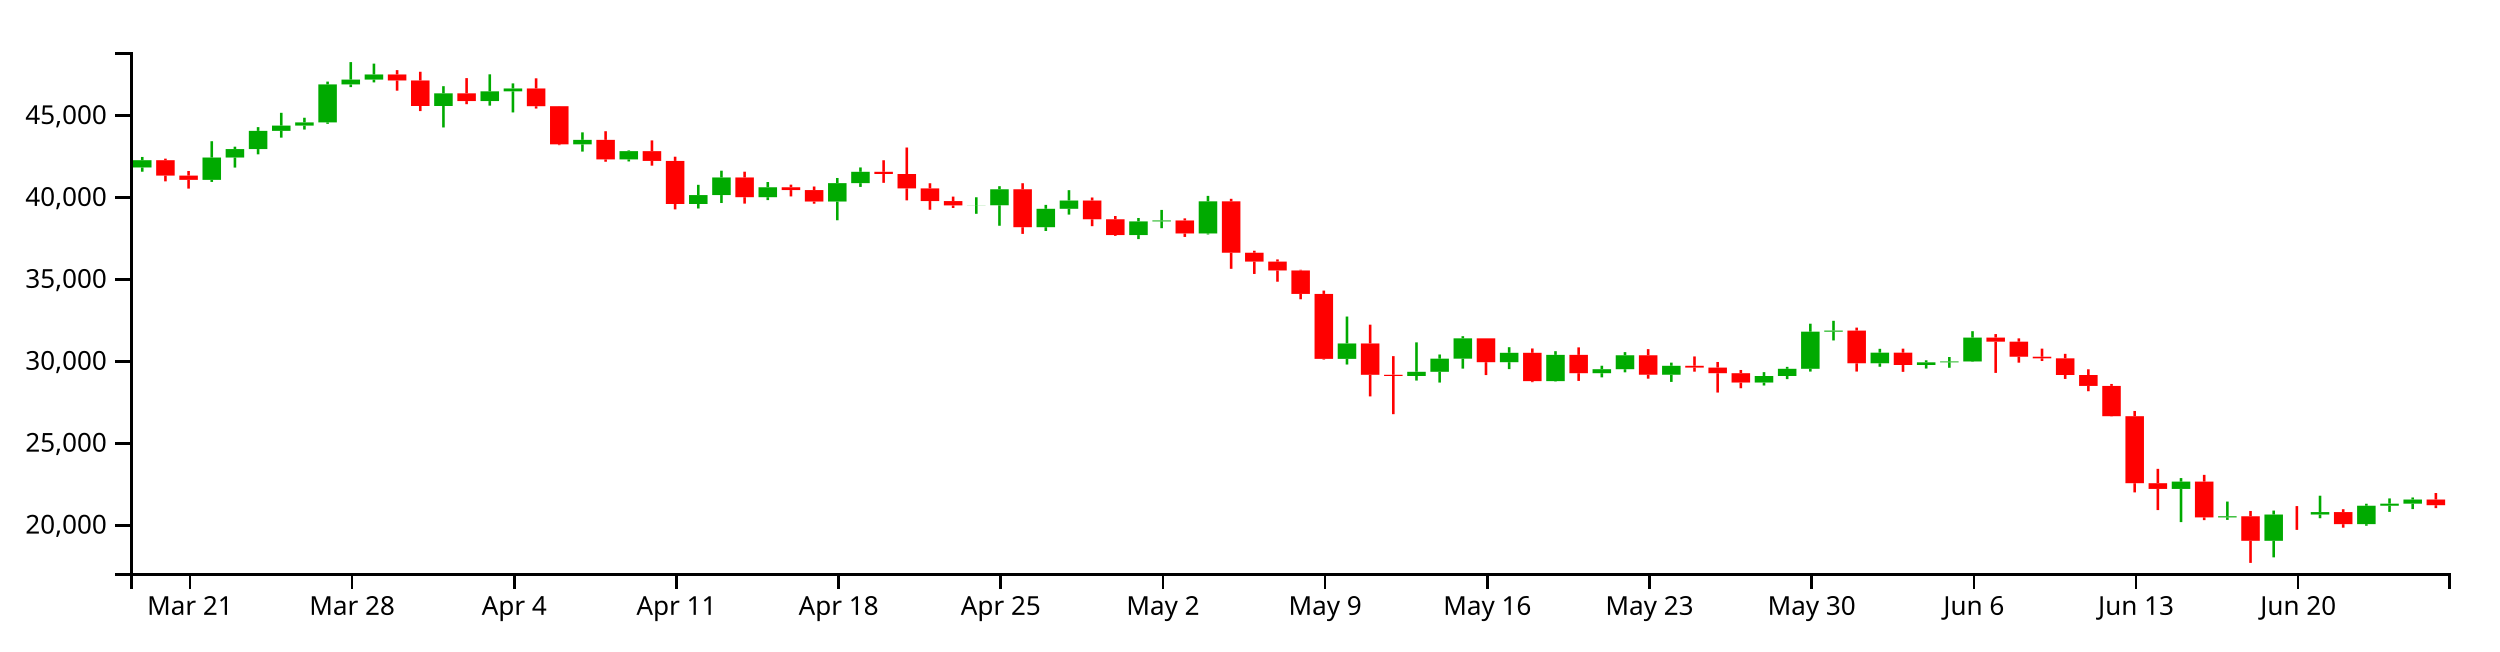
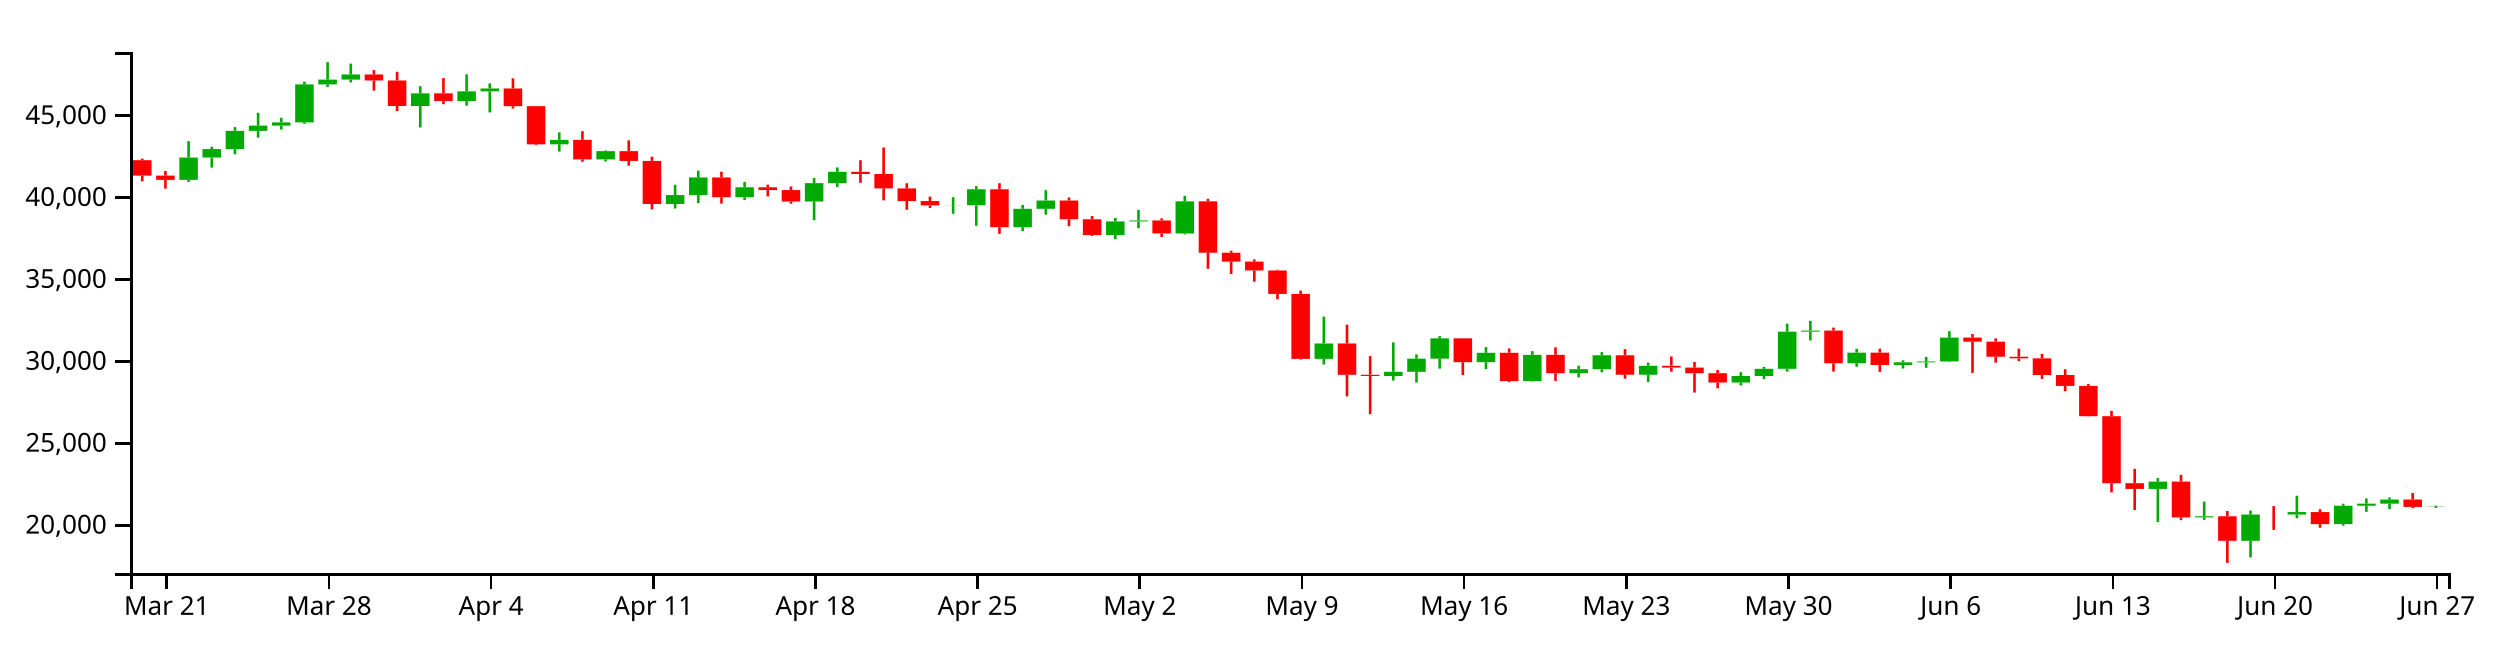
<svg xmlns="http://www.w3.org/2000/svg" version="1.1" width="960" height="250">
  <g transform="translate(50,20)">
    <style>.axis path,.axis line{fill:none;stroke:#000;shape-rendering:crispEdges;}path.candle{stroke:#000000;}path.candle.body{stroke-width:0;}path.candle.up{fill:#00AA00;stroke:#00AA00;}path.candle.down{fill:#FF0000;stroke:#FF0000;}</style>
    <g class="candlestick">
      <g class="data">
-         <path class="candle body up" d="M 1.068 44.313 l 7.117 0 L 8.185 41.522 l -7.117 0 L 1.068 44.313 M 27.757 49.064 l 7.117 0 L 34.874 40.497 l -7.117 0 L 27.757 49.064 M 36.653 40.497 l 7.117 0 L 43.77 37.234 l -7.117 0 L 36.653 40.497 M 45.55 37.234 l 7.117 0 L 52.667 30.259 l -7.117 0 L 45.55 37.234 M 54.446 30.259 l 7.117 0 L 61.563 28.235 l -7.117 0 L 54.446 30.259 M 63.343 28.235 l 7.117 0 L 70.46 26.989 l -7.117 0 L 63.343 28.235 M 72.239 26.989 l 7.117 0 L 79.356 12.415 l -7.117 0 L 72.239 26.989 M 81.136 12.415 l 7.117 0 L 88.253 10.563 l -7.117 0 L 81.136 12.415 M 90.032 10.563 l 7.117 0 L 97.149 8.596 l -7.117 0 L 90.032 10.563 M 116.721 20.703 l 7.117 0 L 123.838 15.839 l -7.117 0 L 116.721 20.703 M 134.514 18.812 l 7.117 0 L 141.631 15.06 l -7.117 0 L 134.514 18.812 M 143.411 15.06 l 7.117 0 L 150.528 13.971 l -7.117 0 L 143.411 15.06 M 170.1 35.424 l 7.117 0 L 177.217 33.702 l -7.117 0 L 170.1 35.424 M 187.893 41.202 l 7.117 0 L 195.01 38.044 l -7.117 0 L 187.893 41.202 M 214.582 58.324 l 7.117 0 L 221.699 54.898 l -7.117 0 L 214.582 58.324 M 223.479 54.898 l 7.117 0 L 230.596 48.149 l -7.117 0 L 223.479 54.898 M 241.271 55.732 l 7.117 0 L 248.389 51.898 l -7.117 0 L 241.271 55.732 M 267.961 57.395 l 7.117 0 L 275.078 50.33 l -7.117 0 L 267.961 57.395 M 276.857 50.33 l 7.117 0 L 283.974 45.976 l -7.117 0 L 276.857 50.33 M 321.339 58.883 l 7.117 0 L 328.457 58.829 l -7.117 0 L 321.339 58.883 M 330.236 58.829 l 7.117 0 L 337.353 52.689 l -7.117 0 L 330.236 58.829 M 348.029 67.244 l 7.117 0 L 355.146 60.178 l -7.117 0 L 348.029 67.244 M 356.925 60.178 l 7.117 0 L 364.042 56.993 l -7.117 0 L 356.925 60.178 M 383.615 70.275 l 7.117 0 L 390.732 65.006 l -7.117 0 L 383.615 70.275 M 392.511 65.006 l 7.117 0 L 399.628 64.648 l -7.117 0 L 392.511 65.006 M 410.304 69.657 l 7.117 0 L 417.421 57.32 l -7.117 0 L 410.304 69.657 M 463.683 117.815 l 7.117 0 L 470.8 111.883 l -7.117 0 L 463.683 117.815 M 490.372 124.386 l 7.117 0 L 497.489 122.767 l -7.117 0 L 490.372 124.386 M 499.268 122.767 l 7.117 0 L 506.385 117.736 l -7.117 0 L 499.268 122.767 M 508.165 117.736 l 7.117 0 L 515.282 109.921 l -7.117 0 L 508.165 117.736 M 525.958 119.074 l 7.117 0 L 533.075 115.483 l -7.117 0 L 525.958 119.074 M 543.75 126.364 l 7.117 0 L 550.868 116.273 l -7.117 0 L 543.75 126.364 M 561.543 123.308 l 7.117 0 L 568.661 121.773 l -7.117 0 L 561.543 123.308 M 570.44 121.773 l 7.117 0 L 577.557 116.432 l -7.117 0 L 570.44 121.773 M 588.233 123.886 l 7.117 0 L 595.35 120.455 l -7.117 0 L 588.233 123.886 M 623.818 126.902 l 7.117 0 L 630.936 124.376 l -7.117 0 L 623.818 126.902 M 632.715 124.376 l 7.117 0 L 639.832 121.628 l -7.117 0 L 632.715 124.376 M 641.611 121.628 l 7.117 0 L 648.729 107.371 l -7.117 0 L 641.611 121.628 M 650.508 107.371 l 7.117 0 L 657.625 106.951 l -7.117 0 L 650.508 107.371 M 668.301 119.503 l 7.117 0 L 675.418 115.434 l -7.117 0 L 668.301 119.503 M 686.094 120.168 l 7.117 0 L 693.211 119.137 l -7.117 0 L 686.094 120.168 M 694.99 119.137 l 7.117 0 L 702.107 118.79 l -7.117 0 L 694.99 119.137 M 703.886 118.79 l 7.117 0 L 711.004 109.643 l -7.117 0 L 703.886 118.79 M 783.954 167.753 l 7.117 0 L 791.072 164.939 l -7.117 0 L 783.954 167.753 M 801.747 178.673 l 7.117 0 L 808.864 178.244 l -7.117 0 L 801.747 178.673 M 819.54 187.668 l 7.117 0 L 826.657 177.582 l -7.117 0 L 819.54 187.668 M 837.333 177.583 l 7.117 0 L 844.45 176.642 l -7.117 0 L 837.333 177.583 M 855.126 181.269 l 7.117 0 L 862.243 174.209 l -7.117 0 L 855.126 181.269 M 864.022 174.209 l 7.117 0 L 871.14 173.407 l -7.117 0 L 864.022 174.209 M 872.919 173.407 l 7.117 0 L 880.036 171.812 l -7.117 0 L 872.919 173.407" />
-         <path class="candle body down" d="M 9.964 41.522 l 7.117 0 L 17.081 47.43 l -7.117 0 L 9.964 41.522 M 18.86 47.43 l 7.117 0 L 25.978 49.065 l -7.117 0 L 18.86 47.43 M 98.928 8.596 l 7.117 0 L 106.046 10.904 l -7.117 0 L 98.928 8.596 M 107.825 10.904 l 7.117 0 L 114.942 20.703 l -7.117 0 L 107.825 10.904 M 125.618 15.839 l 7.117 0 L 132.735 18.812 l -7.117 0 L 125.618 15.839 M 152.307 13.971 l 7.117 0 L 159.424 20.784 l -7.117 0 L 152.307 13.971 M 161.204 20.784 l 7.117 0 L 168.321 35.424 l -7.117 0 L 161.204 20.784 M 178.996 33.702 l 7.117 0 L 186.114 41.202 l -7.117 0 L 178.996 33.702 M 196.789 38.044 l 7.117 0 L 203.906 41.788 l -7.117 0 L 196.789 38.044 M 205.686 41.788 l 7.117 0 L 212.803 58.324 l -7.117 0 L 205.686 41.788 M 232.375 48.149 l 7.117 0 L 239.492 55.732 l -7.117 0 L 232.375 48.149 M 250.168 51.898 l 7.117 0 L 257.285 52.987 l -7.117 0 L 250.168 51.898 M 259.064 52.987 l 7.117 0 L 266.182 57.395 l -7.117 0 L 259.064 52.987 M 285.754 45.976 l 7.117 0 L 292.871 46.825 l -7.117 0 L 285.754 45.976 M 294.65 46.825 l 7.117 0 L 301.767 52.35 l -7.117 0 L 294.65 46.825 M 303.547 52.35 l 7.117 0 L 310.664 57.199 l -7.117 0 L 303.547 52.35 M 312.443 57.199 l 7.117 0 L 319.56 58.883 l -7.117 0 L 312.443 57.199 M 339.132 52.689 l 7.117 0 L 346.25 67.244 l -7.117 0 L 339.132 52.689 M 365.822 56.993 l 7.117 0 L 372.939 64.202 l -7.117 0 L 365.822 56.993 M 374.718 64.202 l 7.117 0 L 381.835 70.275 l -7.117 0 L 374.718 64.202 M 401.407 64.648 l 7.117 0 L 408.525 69.657 l -7.117 0 L 401.407 64.648 M 419.2 57.32 l 7.117 0 L 426.317 77.056 l -7.117 0 L 419.2 57.32 M 428.097 77.056 l 7.117 0 L 435.214 80.448 l -7.117 0 L 428.097 77.056 M 436.993 80.448 l 7.117 0 L 444.11 83.854 l -7.117 0 L 436.993 80.448 M 445.89 83.854 l 7.117 0 L 453.007 92.875 l -7.117 0 L 445.89 83.854 M 454.786 92.875 l 7.117 0 L 461.903 117.802 l -7.117 0 L 454.786 92.875 M 472.579 111.883 l 7.117 0 L 479.696 123.919 l -7.117 0 L 472.579 111.883 M 481.475 123.919 l 7.117 0 L 488.593 124.386 l -7.117 0 L 481.475 123.919 M 517.061 109.921 l 7.117 0 L 524.178 119.074 l -7.117 0 L 517.061 109.921 M 534.854 115.483 l 7.117 0 L 541.971 126.364 l -7.117 0 L 534.854 115.483 M 552.647 116.273 l 7.117 0 L 559.764 123.308 l -7.117 0 L 552.647 116.273 M 579.336 116.432 l 7.117 0 L 586.453 123.886 l -7.117 0 L 579.336 116.432 M 597.129 120.455 l 7.117 0 L 604.246 121.162 l -7.117 0 L 597.129 120.455 M 606.026 121.162 l 7.117 0 L 613.143 123.306 l -7.117 0 L 606.026 121.162 M 614.922 123.306 l 7.117 0 L 622.039 126.902 l -7.117 0 L 614.922 123.306 M 659.404 106.951 l 7.117 0 L 666.521 119.503 l -7.117 0 L 659.404 106.951 M 677.197 115.434 l 7.117 0 L 684.314 120.168 l -7.117 0 L 677.197 115.434 M 712.783 109.643 l 7.117 0 L 719.9 111.202 l -7.117 0 L 712.783 109.643 M 721.679 111.202 l 7.117 0 L 728.796 116.993 l -7.117 0 L 721.679 111.202 M 730.576 116.993 l 7.117 0 L 737.693 117.59 l -7.117 0 L 730.576 116.993 M 739.472 117.59 l 7.117 0 L 746.589 123.995 l -7.117 0 L 739.472 117.59 M 748.369 123.995 l 7.117 0 L 755.486 128.192 l -7.117 0 L 748.369 123.995 M 757.265 128.192 l 7.117 0 L 764.382 139.832 l -7.117 0 L 757.265 128.192 M 766.162 139.832 l 7.117 0 L 773.279 165.545 l -7.117 0 L 766.162 139.832 M 775.058 165.558 l 7.117 0 L 782.175 167.753 l -7.117 0 L 775.058 165.558 M 792.851 164.939 l 7.117 0 L 799.968 178.669 l -7.117 0 L 792.851 164.939 M 810.644 178.244 l 7.117 0 L 817.761 187.668 l -7.117 0 L 810.644 178.244 M 828.437 177.582 l 7.117 0 L 835.554 177.583 l -7.117 0 L 828.437 177.582 M 846.23 176.642 l 7.117 0 L 853.347 181.269 l -7.117 0 L 846.23 176.642 M 881.815 171.812 l 7.117 0 L 888.932 173.994 l -7.117 0 L 881.815 171.812" />
+         <path class="candle body up" d="M 18.86 49.064 l 7.117 0 L 25.978 40.497 l -7.117 0 L 18.86 49.064 M 27.757 40.497 l 7.117 0 L 34.874 37.234 l -7.117 0 L 27.757 40.497 M 36.653 37.234 l 7.117 0 L 43.77 30.259 l -7.117 0 L 36.653 37.234 M 45.55 30.259 l 7.117 0 L 52.667 28.235 l -7.117 0 L 45.55 30.259 M 54.446 28.235 l 7.117 0 L 61.563 26.989 l -7.117 0 L 54.446 28.235 M 63.343 26.989 l 7.117 0 L 70.46 12.415 l -7.117 0 L 63.343 26.989 M 72.239 12.415 l 7.117 0 L 79.356 10.563 l -7.117 0 L 72.239 12.415 M 81.136 10.563 l 7.117 0 L 88.253 8.596 l -7.117 0 L 81.136 10.563 M 107.825 20.703 l 7.117 0 L 114.942 15.839 l -7.117 0 L 107.825 20.703 M 125.618 18.812 l 7.117 0 L 132.735 15.06 l -7.117 0 L 125.618 18.812 M 134.514 15.06 l 7.117 0 L 141.631 13.971 l -7.117 0 L 134.514 15.06 M 161.204 35.424 l 7.117 0 L 168.321 33.702 l -7.117 0 L 161.204 35.424 M 178.996 41.202 l 7.117 0 L 186.114 38.044 l -7.117 0 L 178.996 41.202 M 205.686 58.324 l 7.117 0 L 212.803 54.898 l -7.117 0 L 205.686 58.324 M 214.582 54.898 l 7.117 0 L 221.699 48.149 l -7.117 0 L 214.582 54.898 M 232.375 55.732 l 7.117 0 L 239.492 51.898 l -7.117 0 L 232.375 55.732 M 259.064 57.395 l 7.117 0 L 266.182 50.33 l -7.117 0 L 259.064 57.395 M 267.961 50.33 l 7.117 0 L 275.078 45.976 l -7.117 0 L 267.961 50.33 M 312.443 58.883 l 7.117 0 L 319.56 58.829 l -7.117 0 L 312.443 58.883 M 321.339 58.829 l 7.117 0 L 328.457 52.689 l -7.117 0 L 321.339 58.829 M 339.132 67.244 l 7.117 0 L 346.25 60.178 l -7.117 0 L 339.132 67.244 M 348.029 60.178 l 7.117 0 L 355.146 56.993 l -7.117 0 L 348.029 60.178 M 374.718 70.275 l 7.117 0 L 381.835 65.006 l -7.117 0 L 374.718 70.275 M 383.615 65.006 l 7.117 0 L 390.732 64.648 l -7.117 0 L 383.615 65.006 M 401.407 69.657 l 7.117 0 L 408.525 57.32 l -7.117 0 L 401.407 69.657 M 454.786 117.815 l 7.117 0 L 461.903 111.883 l -7.117 0 L 454.786 117.815 M 481.475 124.386 l 7.117 0 L 488.593 122.767 l -7.117 0 L 481.475 124.386 M 490.372 122.767 l 7.117 0 L 497.489 117.736 l -7.117 0 L 490.372 122.767 M 499.268 117.736 l 7.117 0 L 506.385 109.921 l -7.117 0 L 499.268 117.736 M 517.061 119.074 l 7.117 0 L 524.178 115.483 l -7.117 0 L 517.061 119.074 M 534.854 126.364 l 7.117 0 L 541.971 116.273 l -7.117 0 L 534.854 126.364 M 552.647 123.308 l 7.117 0 L 559.764 121.773 l -7.117 0 L 552.647 123.308 M 561.543 121.773 l 7.117 0 L 568.661 116.432 l -7.117 0 L 561.543 121.773 M 579.336 123.886 l 7.117 0 L 586.453 120.455 l -7.117 0 L 579.336 123.886 M 614.922 126.902 l 7.117 0 L 622.039 124.376 l -7.117 0 L 614.922 126.902 M 623.818 124.376 l 7.117 0 L 630.936 121.628 l -7.117 0 L 623.818 124.376 M 632.715 121.628 l 7.117 0 L 639.832 107.371 l -7.117 0 L 632.715 121.628 M 641.611 107.371 l 7.117 0 L 648.729 106.951 l -7.117 0 L 641.611 107.371 M 659.404 119.503 l 7.117 0 L 666.521 115.434 l -7.117 0 L 659.404 119.503 M 677.197 120.168 l 7.117 0 L 684.314 119.137 l -7.117 0 L 677.197 120.168 M 686.094 119.137 l 7.117 0 L 693.211 118.79 l -7.117 0 L 686.094 119.137 M 694.99 118.79 l 7.117 0 L 702.107 109.643 l -7.117 0 L 694.99 118.79 M 775.058 167.753 l 7.117 0 L 782.175 164.939 l -7.117 0 L 775.058 167.753 M 792.851 178.673 l 7.117 0 L 799.968 178.244 l -7.117 0 L 792.851 178.673 M 810.644 187.668 l 7.117 0 L 817.761 177.582 l -7.117 0 L 810.644 187.668 M 828.437 177.583 l 7.117 0 L 835.554 176.642 l -7.117 0 L 828.437 177.583 M 846.23 181.269 l 7.117 0 L 853.347 174.209 l -7.117 0 L 846.23 181.269 M 855.126 174.209 l 7.117 0 L 862.243 173.407 l -7.117 0 L 855.126 174.209 M 864.022 173.407 l 7.117 0 L 871.14 171.812 l -7.117 0 L 864.022 173.407 M 881.815 174.663 l 7.117 0 L 888.932 174.563 l -7.117 0 L 881.815 174.663" />
+         <path class="candle body down" d="M 1.068 41.522 l 7.117 0 L 8.185 47.43 l -7.117 0 L 1.068 41.522 M 9.964 47.43 l 7.117 0 L 17.081 49.065 l -7.117 0 L 9.964 47.43 M 90.032 8.596 l 7.117 0 L 97.149 10.904 l -7.117 0 L 90.032 8.596 M 98.928 10.904 l 7.117 0 L 106.046 20.703 l -7.117 0 L 98.928 10.904 M 116.721 15.839 l 7.117 0 L 123.838 18.812 l -7.117 0 L 116.721 15.839 M 143.411 13.971 l 7.117 0 L 150.528 20.784 l -7.117 0 L 143.411 13.971 M 152.307 20.784 l 7.117 0 L 159.424 35.424 l -7.117 0 L 152.307 20.784 M 170.1 33.702 l 7.117 0 L 177.217 41.202 l -7.117 0 L 170.1 33.702 M 187.893 38.044 l 7.117 0 L 195.01 41.788 l -7.117 0 L 187.893 38.044 M 196.789 41.788 l 7.117 0 L 203.906 58.324 l -7.117 0 L 196.789 41.788 M 223.479 48.149 l 7.117 0 L 230.596 55.732 l -7.117 0 L 223.479 48.149 M 241.271 51.898 l 7.117 0 L 248.389 52.987 l -7.117 0 L 241.271 51.898 M 250.168 52.987 l 7.117 0 L 257.285 57.395 l -7.117 0 L 250.168 52.987 M 276.857 45.976 l 7.117 0 L 283.974 46.825 l -7.117 0 L 276.857 45.976 M 285.754 46.825 l 7.117 0 L 292.871 52.35 l -7.117 0 L 285.754 46.825 M 294.65 52.35 l 7.117 0 L 301.767 57.199 l -7.117 0 L 294.65 52.35 M 303.547 57.199 l 7.117 0 L 310.664 58.883 l -7.117 0 L 303.547 57.199 M 330.236 52.689 l 7.117 0 L 337.353 67.244 l -7.117 0 L 330.236 52.689 M 356.925 56.993 l 7.117 0 L 364.042 64.202 l -7.117 0 L 356.925 56.993 M 365.822 64.202 l 7.117 0 L 372.939 70.275 l -7.117 0 L 365.822 64.202 M 392.511 64.648 l 7.117 0 L 399.628 69.657 l -7.117 0 L 392.511 64.648 M 410.304 57.32 l 7.117 0 L 417.421 77.056 l -7.117 0 L 410.304 57.32 M 419.2 77.056 l 7.117 0 L 426.317 80.448 l -7.117 0 L 419.2 77.056 M 428.097 80.448 l 7.117 0 L 435.214 83.854 l -7.117 0 L 428.097 80.448 M 436.993 83.854 l 7.117 0 L 444.11 92.875 l -7.117 0 L 436.993 83.854 M 445.89 92.875 l 7.117 0 L 453.007 117.802 l -7.117 0 L 445.89 92.875 M 463.683 111.883 l 7.117 0 L 470.8 123.919 l -7.117 0 L 463.683 111.883 M 472.579 123.919 l 7.117 0 L 479.696 124.386 l -7.117 0 L 472.579 123.919 M 508.165 109.921 l 7.117 0 L 515.282 119.074 l -7.117 0 L 508.165 109.921 M 525.958 115.483 l 7.117 0 L 533.075 126.364 l -7.117 0 L 525.958 115.483 M 543.75 116.273 l 7.117 0 L 550.868 123.308 l -7.117 0 L 543.75 116.273 M 570.44 116.432 l 7.117 0 L 577.557 123.886 l -7.117 0 L 570.44 116.432 M 588.233 120.455 l 7.117 0 L 595.35 121.162 l -7.117 0 L 588.233 120.455 M 597.129 121.162 l 7.117 0 L 604.246 123.306 l -7.117 0 L 597.129 121.162 M 606.026 123.306 l 7.117 0 L 613.143 126.902 l -7.117 0 L 606.026 123.306 M 650.508 106.951 l 7.117 0 L 657.625 119.503 l -7.117 0 L 650.508 106.951 M 668.301 115.434 l 7.117 0 L 675.418 120.168 l -7.117 0 L 668.301 115.434 M 703.886 109.643 l 7.117 0 L 711.004 111.202 l -7.117 0 L 703.886 109.643 M 712.783 111.202 l 7.117 0 L 719.9 116.993 l -7.117 0 L 712.783 111.202 M 721.679 116.993 l 7.117 0 L 728.796 117.59 l -7.117 0 L 721.679 116.993 M 730.576 117.59 l 7.117 0 L 737.693 123.995 l -7.117 0 L 730.576 117.59 M 739.472 123.995 l 7.117 0 L 746.589 128.192 l -7.117 0 L 739.472 123.995 M 748.369 128.192 l 7.117 0 L 755.486 139.832 l -7.117 0 L 748.369 128.192 M 757.265 139.832 l 7.117 0 L 764.382 165.545 l -7.117 0 L 757.265 139.832 M 766.162 165.558 l 7.117 0 L 773.279 167.753 l -7.117 0 L 766.162 165.558 M 783.954 164.939 l 7.117 0 L 791.072 178.669 l -7.117 0 L 783.954 164.939 M 801.747 178.244 l 7.117 0 L 808.864 187.668 l -7.117 0 L 801.747 178.244 M 819.54 177.582 l 7.117 0 L 826.657 177.583 l -7.117 0 L 819.54 177.582 M 837.333 176.642 l 7.117 0 L 844.45 181.269 l -7.117 0 L 837.333 176.642 M 872.919 171.812 l 7.117 0 L 880.036 174.663 l -7.117 0 L 872.919 171.812" />
        <path class="candle body equal" />
-         <path class="candle wick up" d="M 4.626 40.271 L 4.626 41.522 M 4.626 44.313 L 4.626 45.938 M 31.315 34.225 L 31.315 40.497 M 31.315 49.064 L 31.315 49.862 M 40.212 36.333 L 40.212 37.234 M 40.212 40.497 L 40.212 44.351 M 49.108 28.816 L 49.108 30.259 M 49.108 37.234 L 49.108 39.262 M 58.005 23.322 L 58.005 28.235 M 58.005 30.259 L 58.005 32.854 M 66.901 25.216 L 66.901 26.989 M 66.901 28.235 L 66.901 29.752 M 75.798 11.338 L 75.798 12.415 M 75.798 26.989 L 75.798 27.554 M 84.694 3.846 L 84.694 10.563 M 84.694 12.415 L 84.694 13.448 M 93.591 4.434 L 93.591 8.596 M 93.591 10.563 L 93.591 11.641 M 120.28 13.093 L 120.28 15.839 M 120.28 20.703 L 120.28 28.947 M 138.073 8.538 L 138.073 15.06 M 138.073 18.812 L 138.073 20.574 M 146.969 12.019 L 146.969 13.971 M 146.969 15.06 L 146.969 23.172 M 173.659 30.828 L 173.659 33.702 M 173.659 35.424 L 173.659 38.212 M 191.451 37.755 L 191.451 38.044 M 191.451 41.202 L 191.451 41.998 M 218.141 50.972 L 218.141 54.898 M 218.141 58.324 L 218.141 60.059 M 227.037 45.547 L 227.037 48.149 M 227.037 54.898 L 227.037 57.958 M 244.83 49.894 L 244.83 51.898 M 244.83 55.732 L 244.83 56.84 M 271.519 48.344 L 271.519 50.33 M 271.519 57.395 L 271.519 64.577 M 280.416 44.297 L 280.416 45.976 M 280.416 50.33 L 280.416 51.778 M 324.898 55.747 L 324.898 58.829 M 324.898 58.883 L 324.898 62.104 M 333.794 51.495 L 333.794 52.689 M 333.794 58.829 L 333.794 66.694 M 351.587 58.675 L 351.587 60.178 M 351.587 67.244 L 351.587 68.699 M 360.484 53.026 L 360.484 56.993 M 360.484 60.178 L 360.484 62.407 M 387.173 63.706 L 387.173 65.006 M 387.173 70.275 L 387.173 71.813 M 396.07 60.608 L 396.07 64.648 M 396.07 65.006 L 396.07 67.625 M 413.862 55.22 L 413.862 57.32 M 413.862 69.657 L 413.862 70.028 M 467.241 101.553 L 467.241 111.883 M 467.241 117.815 L 467.241 119.978 M 493.93 111.466 L 493.93 122.767 M 493.93 124.386 L 493.93 126.135 M 502.827 116.122 L 502.827 117.736 M 502.827 122.767 L 502.827 126.901 M 511.723 109.097 L 511.723 109.921 M 511.723 117.736 L 511.723 121.553 M 529.516 113.322 L 529.516 115.483 M 529.516 119.074 L 529.516 121.739 M 547.309 114.852 L 547.309 116.273 M 547.309 126.364 L 547.309 126.514 M 565.102 120.445 L 565.102 121.773 M 565.102 123.308 L 565.102 124.905 M 573.998 115.212 L 573.998 116.432 M 573.998 121.773 L 573.998 122.968 M 591.791 119.251 L 591.791 120.455 M 591.791 123.886 L 591.791 126.655 M 627.377 122.899 L 627.377 124.376 M 627.377 126.902 L 627.377 128.033 M 636.273 120.875 L 636.273 121.628 M 636.273 124.376 L 636.273 125.584 M 645.17 104.303 L 645.17 107.371 M 645.17 121.628 L 645.17 122.688 M 654.066 103.189 L 654.066 106.951 M 654.066 107.371 L 654.066 110.732 M 671.859 113.947 L 671.859 115.434 M 671.859 119.503 L 671.859 120.832 M 689.652 118.352 L 689.652 119.137 M 689.652 120.168 L 689.652 121.522 M 698.549 117.093 L 698.549 118.79 M 698.549 119.137 L 698.549 121.23 M 707.445 107.174 L 707.445 109.643 M 707.445 118.79 L 707.445 118.972 M 787.513 163.578 L 787.513 164.939 M 787.513 167.753 L 787.513 180.491 M 805.306 172.603 L 805.306 178.244 M 805.306 178.673 L 805.306 179.642 M 823.099 176.06 L 823.099 177.582 M 823.099 187.668 L 823.099 194.025 M 840.892 170.354 L 840.892 176.642 M 840.892 177.583 L 840.892 179.002 M 858.685 173.436 L 858.685 174.209 M 858.685 181.269 L 858.685 181.885 M 867.581 171.389 L 867.581 173.407 M 867.581 174.209 L 867.581 176.559 M 876.477 171.036 L 876.477 171.812 M 876.477 173.407 L 876.477 175.49" style="stroke-width: 1px;" />
-         <path class="candle wick down" d="M 13.523 40.924 L 13.523 41.522 M 13.523 47.43 L 13.523 49.639 M 22.419 45.655 L 22.419 47.43 M 22.419 49.065 L 22.419 52.426 M 102.487 6.926 L 102.487 8.596 M 102.487 10.904 L 102.487 14.821 M 111.383 7.557 L 111.383 10.904 M 111.383 20.703 L 111.383 22.656 M 129.176 9.992 L 129.176 15.839 M 129.176 18.812 L 129.176 20.013 M 155.866 10.073 L 155.866 13.971 M 155.866 20.784 L 155.866 21.688 M 164.762 20.723 L 164.762 20.784 M 164.762 35.424 L 164.762 35.735 M 182.555 30.39 L 182.555 33.702 M 182.555 41.202 L 182.555 42.113 M 200.348 33.915 L 200.348 38.044 M 200.348 41.788 L 200.348 43.618 M 209.244 40.179 L 209.244 41.788 M 209.244 58.324 L 209.244 60.403 M 235.934 45.933 L 235.934 48.149 M 235.934 55.732 L 235.934 58.189 M 253.727 50.907 L 253.727 51.898 M 253.727 52.987 L 253.727 55.423 M 262.623 51.622 L 262.623 52.987 M 262.623 57.395 L 262.623 58.225 M 289.312 41.536 L 289.312 45.976 M 289.312 46.825 L 289.312 50.211 M 298.209 36.647 L 298.209 46.825 M 298.209 52.35 L 298.209 56.936 M 307.105 50.368 L 307.105 52.35 M 307.105 57.199 L 307.105 60.548 M 316.002 55.496 L 316.002 57.199 M 316.002 58.883 L 316.002 59.868 M 342.691 50.354 L 342.691 52.689 M 342.691 67.244 L 342.691 69.825 M 369.38 55.84 L 369.38 56.993 M 369.38 64.202 L 369.38 66.851 M 378.277 62.948 L 378.277 64.202 M 378.277 70.275 L 378.277 70.606 M 404.966 63.853 L 404.966 64.648 M 404.966 69.657 L 404.966 70.986 M 422.759 56.342 L 422.759 57.32 M 422.759 77.056 L 422.759 83.228 M 431.655 76.284 L 431.655 77.056 M 431.655 80.448 L 431.655 85.203 M 440.552 79.614 L 440.552 80.448 M 440.552 83.854 L 440.552 88.178 M 449.448 83.591 L 449.448 83.854 M 449.448 92.875 L 449.448 94.917 M 458.345 91.587 L 458.345 92.875 M 458.345 117.802 L 458.345 118.072 M 476.138 104.676 L 476.138 111.883 M 476.138 123.919 L 476.138 132.217 M 485.034 116.753 L 485.034 123.919 M 485.034 124.386 L 485.034 139.043 M 520.62 109.921 L 520.62 109.921 M 520.62 119.074 L 520.62 124.025 M 538.413 113.815 L 538.413 115.483 M 538.413 126.364 L 538.413 126.747 M 556.206 113.391 L 556.206 116.273 M 556.206 123.308 L 556.206 126.271 M 582.895 114.063 L 582.895 116.432 M 582.895 123.886 L 582.895 125.414 M 600.688 116.874 L 600.688 120.455 M 600.688 121.162 L 600.688 122.722 M 609.584 118.995 L 609.584 121.162 M 609.584 123.306 L 609.584 130.741 M 618.481 122.071 L 618.481 123.306 M 618.481 126.902 L 618.481 129.084 M 662.963 105.806 L 662.963 106.951 M 662.963 119.503 L 662.963 122.679 M 680.756 113.884 L 680.756 115.434 M 680.756 120.168 L 680.756 122.796 M 716.341 108.281 L 716.341 109.643 M 716.341 111.202 L 716.341 123.195 M 725.238 109.932 L 725.238 111.202 M 725.238 116.993 L 725.238 119.264 M 734.134 113.878 L 734.134 116.993 M 734.134 117.59 L 734.134 118.633 M 743.031 115.873 L 743.031 117.59 M 743.031 123.995 L 743.031 125.517 M 751.927 121.802 L 751.927 123.995 M 751.927 128.192 L 751.927 130.235 M 760.824 127.436 L 760.824 128.192 M 760.824 139.832 L 760.824 139.923 M 769.72 137.81 L 769.72 139.832 M 769.72 165.545 L 769.72 169.078 M 778.617 160.037 L 778.617 165.558 M 778.617 167.753 L 778.617 175.871 M 796.409 162.347 L 796.409 164.939 M 796.409 178.669 L 796.409 179.734 M 814.202 176.21 L 814.202 178.244 M 814.202 187.668 L 814.202 196.154 M 831.995 174.336 L 831.995 177.582 M 831.995 177.583 L 831.995 183.477 M 849.788 175.531 L 849.788 176.642 M 849.788 181.269 L 849.788 182.637 M 885.374 169.316 L 885.374 171.812 M 885.374 173.994 L 885.374 175.124" style="stroke-width: 1px;" />
+         <path class="candle wick up" d="M 22.419 34.225 L 22.419 40.497 M 22.419 49.064 L 22.419 49.862 M 31.315 36.333 L 31.315 37.234 M 31.315 40.497 L 31.315 44.351 M 40.212 28.816 L 40.212 30.259 M 40.212 37.234 L 40.212 39.262 M 49.108 23.322 L 49.108 28.235 M 49.108 30.259 L 49.108 32.854 M 58.005 25.216 L 58.005 26.989 M 58.005 28.235 L 58.005 29.752 M 66.901 11.338 L 66.901 12.415 M 66.901 26.989 L 66.901 27.554 M 75.798 3.846 L 75.798 10.563 M 75.798 12.415 L 75.798 13.448 M 84.694 4.434 L 84.694 8.596 M 84.694 10.563 L 84.694 11.641 M 111.383 13.093 L 111.383 15.839 M 111.383 20.703 L 111.383 28.947 M 129.176 8.538 L 129.176 15.06 M 129.176 18.812 L 129.176 20.574 M 138.073 12.019 L 138.073 13.971 M 138.073 15.06 L 138.073 23.172 M 164.762 30.828 L 164.762 33.702 M 164.762 35.424 L 164.762 38.212 M 182.555 37.755 L 182.555 38.044 M 182.555 41.202 L 182.555 41.998 M 209.244 50.972 L 209.244 54.898 M 209.244 58.324 L 209.244 60.059 M 218.141 45.547 L 218.141 48.149 M 218.141 54.898 L 218.141 57.958 M 235.934 49.894 L 235.934 51.898 M 235.934 55.732 L 235.934 56.84 M 262.623 48.344 L 262.623 50.33 M 262.623 57.395 L 262.623 64.577 M 271.519 44.297 L 271.519 45.976 M 271.519 50.33 L 271.519 51.778 M 316.002 55.747 L 316.002 58.829 M 316.002 58.883 L 316.002 62.104 M 324.898 51.495 L 324.898 52.689 M 324.898 58.829 L 324.898 66.694 M 342.691 58.675 L 342.691 60.178 M 342.691 67.244 L 342.691 68.699 M 351.587 53.026 L 351.587 56.993 M 351.587 60.178 L 351.587 62.407 M 378.277 63.706 L 378.277 65.006 M 378.277 70.275 L 378.277 71.813 M 387.173 60.608 L 387.173 64.648 M 387.173 65.006 L 387.173 67.625 M 404.966 55.22 L 404.966 57.32 M 404.966 69.657 L 404.966 70.028 M 458.345 101.553 L 458.345 111.883 M 458.345 117.815 L 458.345 119.978 M 485.034 111.466 L 485.034 122.767 M 485.034 124.386 L 485.034 126.135 M 493.93 116.122 L 493.93 117.736 M 493.93 122.767 L 493.93 126.901 M 502.827 109.097 L 502.827 109.921 M 502.827 117.736 L 502.827 121.553 M 520.62 113.322 L 520.62 115.483 M 520.62 119.074 L 520.62 121.739 M 538.413 114.852 L 538.413 116.273 M 538.413 126.364 L 538.413 126.514 M 556.206 120.445 L 556.206 121.773 M 556.206 123.308 L 556.206 124.905 M 565.102 115.212 L 565.102 116.432 M 565.102 121.773 L 565.102 122.968 M 582.895 119.251 L 582.895 120.455 M 582.895 123.886 L 582.895 126.655 M 618.481 122.899 L 618.481 124.376 M 618.481 126.902 L 618.481 128.033 M 627.377 120.875 L 627.377 121.628 M 627.377 124.376 L 627.377 125.584 M 636.273 104.303 L 636.273 107.371 M 636.273 121.628 L 636.273 122.688 M 645.17 103.189 L 645.17 106.951 M 645.17 107.371 L 645.17 110.732 M 662.963 113.947 L 662.963 115.434 M 662.963 119.503 L 662.963 120.832 M 680.756 118.352 L 680.756 119.137 M 680.756 120.168 L 680.756 121.522 M 689.652 117.093 L 689.652 118.79 M 689.652 119.137 L 689.652 121.23 M 698.549 107.174 L 698.549 109.643 M 698.549 118.79 L 698.549 118.972 M 778.617 163.578 L 778.617 164.939 M 778.617 167.753 L 778.617 180.491 M 796.409 172.603 L 796.409 178.244 M 796.409 178.673 L 796.409 179.642 M 814.202 176.06 L 814.202 177.582 M 814.202 187.668 L 814.202 194.025 M 831.995 170.354 L 831.995 176.642 M 831.995 177.583 L 831.995 179.002 M 849.788 173.436 L 849.788 174.209 M 849.788 181.269 L 849.788 181.885 M 858.685 171.389 L 858.685 173.407 M 858.685 174.209 L 858.685 176.559 M 867.581 171.036 L 867.581 171.812 M 867.581 173.407 L 867.581 175.49 M 885.374 174.152 L 885.374 174.563 M 885.374 174.663 L 885.374 175.053" style="stroke-width: 1px;" />
+         <path class="candle wick down" d="M 4.626 40.924 L 4.626 41.522 M 4.626 47.43 L 4.626 49.639 M 13.523 45.655 L 13.523 47.43 M 13.523 49.065 L 13.523 52.426 M 93.591 6.926 L 93.591 8.596 M 93.591 10.904 L 93.591 14.821 M 102.487 7.557 L 102.487 10.904 M 102.487 20.703 L 102.487 22.656 M 120.28 9.992 L 120.28 15.839 M 120.28 18.812 L 120.28 20.013 M 146.969 10.073 L 146.969 13.971 M 146.969 20.784 L 146.969 21.688 M 155.866 20.723 L 155.866 20.784 M 155.866 35.424 L 155.866 35.735 M 173.659 30.39 L 173.659 33.702 M 173.659 41.202 L 173.659 42.113 M 191.451 33.915 L 191.451 38.044 M 191.451 41.788 L 191.451 43.618 M 200.348 40.179 L 200.348 41.788 M 200.348 58.324 L 200.348 60.403 M 227.037 45.933 L 227.037 48.149 M 227.037 55.732 L 227.037 58.189 M 244.83 50.907 L 244.83 51.898 M 244.83 52.987 L 244.83 55.423 M 253.727 51.622 L 253.727 52.987 M 253.727 57.395 L 253.727 58.225 M 280.416 41.536 L 280.416 45.976 M 280.416 46.825 L 280.416 50.211 M 289.312 36.647 L 289.312 46.825 M 289.312 52.35 L 289.312 56.936 M 298.209 50.368 L 298.209 52.35 M 298.209 57.199 L 298.209 60.548 M 307.105 55.496 L 307.105 57.199 M 307.105 58.883 L 307.105 59.868 M 333.794 50.354 L 333.794 52.689 M 333.794 67.244 L 333.794 69.825 M 360.484 55.84 L 360.484 56.993 M 360.484 64.202 L 360.484 66.851 M 369.38 62.948 L 369.38 64.202 M 369.38 70.275 L 369.38 70.606 M 396.07 63.853 L 396.07 64.648 M 396.07 69.657 L 396.07 70.986 M 413.862 56.342 L 413.862 57.32 M 413.862 77.056 L 413.862 83.228 M 422.759 76.284 L 422.759 77.056 M 422.759 80.448 L 422.759 85.203 M 431.655 79.614 L 431.655 80.448 M 431.655 83.854 L 431.655 88.178 M 440.552 83.591 L 440.552 83.854 M 440.552 92.875 L 440.552 94.917 M 449.448 91.587 L 449.448 92.875 M 449.448 117.802 L 449.448 118.072 M 467.241 104.676 L 467.241 111.883 M 467.241 123.919 L 467.241 132.217 M 476.138 116.753 L 476.138 123.919 M 476.138 124.386 L 476.138 139.043 M 511.723 109.921 L 511.723 109.921 M 511.723 119.074 L 511.723 124.025 M 529.516 113.815 L 529.516 115.483 M 529.516 126.364 L 529.516 126.747 M 547.309 113.391 L 547.309 116.273 M 547.309 123.308 L 547.309 126.271 M 573.998 114.063 L 573.998 116.432 M 573.998 123.886 L 573.998 125.414 M 591.791 116.874 L 591.791 120.455 M 591.791 121.162 L 591.791 122.722 M 600.688 118.995 L 600.688 121.162 M 600.688 123.306 L 600.688 130.741 M 609.584 122.071 L 609.584 123.306 M 609.584 126.902 L 609.584 129.084 M 654.066 105.806 L 654.066 106.951 M 654.066 119.503 L 654.066 122.679 M 671.859 113.884 L 671.859 115.434 M 671.859 120.168 L 671.859 122.796 M 707.445 108.281 L 707.445 109.643 M 707.445 111.202 L 707.445 123.195 M 716.341 109.932 L 716.341 111.202 M 716.341 116.993 L 716.341 119.264 M 725.238 113.878 L 725.238 116.993 M 725.238 117.59 L 725.238 118.633 M 734.134 115.873 L 734.134 117.59 M 734.134 123.995 L 734.134 125.517 M 743.031 121.802 L 743.031 123.995 M 743.031 128.192 L 743.031 130.235 M 751.927 127.436 L 751.927 128.192 M 751.927 139.832 L 751.927 139.923 M 760.824 137.81 L 760.824 139.832 M 760.824 165.545 L 760.824 169.078 M 769.72 160.037 L 769.72 165.558 M 769.72 167.753 L 769.72 175.871 M 787.513 162.347 L 787.513 164.939 M 787.513 178.669 L 787.513 179.734 M 805.306 176.21 L 805.306 178.244 M 805.306 187.668 L 805.306 196.154 M 823.099 174.336 L 823.099 177.582 M 823.099 177.583 L 823.099 183.477 M 840.892 175.531 L 840.892 176.642 M 840.892 181.269 L 840.892 182.637 M 876.477 169.316 L 876.477 171.812 M 876.477 174.663 L 876.477 175.124" style="stroke-width: 1px;" />
        <path class="candle wick equal" style="stroke-width: 1px;" />
      </g>
    </g>
    <g class="x axis" transform="translate(0,200)" fill="none" font-size="10" font-family="sans-serif" text-anchor="middle">
      <path class="domain" stroke="#000" d="M0.5,6V0.5H890.5V6" />
-       <g class="tick" opacity="1" transform="translate(22.41903,0)">
+       <g class="tick" opacity="1" transform="translate(13.52259,0)">
        <line stroke="#000" y2="6" x1="0.5" x2="0.5" />
        <text fill="#000" y="9" x="0.5" dy="0.71em">Mar 21</text>
      </g>
-       <g class="tick" opacity="1" transform="translate(84.69412,0)">
+       <g class="tick" opacity="1" transform="translate(75.79768,0)">
        <line stroke="#000" y2="6" x1="0.5" x2="0.5" />
        <text fill="#000" y="9" x="0.5" dy="0.71em">Mar 28</text>
      </g>
-       <g class="tick" opacity="1" transform="translate(146.9692,0)">
+       <g class="tick" opacity="1" transform="translate(138.0728,0)">
        <line stroke="#000" y2="6" x1="0.5" x2="0.5" />
        <text fill="#000" y="9" x="0.5" dy="0.71em">Apr  4</text>
      </g>
-       <g class="tick" opacity="1" transform="translate(209.2443,0)">
+       <g class="tick" opacity="1" transform="translate(200.3479,0)">
        <line stroke="#000" y2="6" x1="0.5" x2="0.5" />
        <text fill="#000" y="9" x="0.5" dy="0.71em">Apr 11</text>
      </g>
-       <g class="tick" opacity="1" transform="translate(271.5194,0)">
+       <g class="tick" opacity="1" transform="translate(262.623,0)">
        <line stroke="#000" y2="6" x1="0.5" x2="0.5" />
        <text fill="#000" y="9" x="0.5" dy="0.71em">Apr 18</text>
      </g>
-       <g class="tick" opacity="1" transform="translate(333.7945,0)">
+       <g class="tick" opacity="1" transform="translate(324.898,0)">
        <line stroke="#000" y2="6" x1="0.5" x2="0.5" />
        <text fill="#000" y="9" x="0.5" dy="0.71em">Apr 25</text>
      </g>
-       <g class="tick" opacity="1" transform="translate(396.0696,0)">
+       <g class="tick" opacity="1" transform="translate(387.1731,0)">
        <line stroke="#000" y2="6" x1="0.5" x2="0.5" />
        <text fill="#000" y="9" x="0.5" dy="0.71em">May  2</text>
      </g>
-       <g class="tick" opacity="1" transform="translate(458.3447,0)">
+       <g class="tick" opacity="1" transform="translate(449.4482,0)">
        <line stroke="#000" y2="6" x1="0.5" x2="0.5" />
        <text fill="#000" y="9" x="0.5" dy="0.71em">May  9</text>
      </g>
-       <g class="tick" opacity="1" transform="translate(520.6198,0)">
+       <g class="tick" opacity="1" transform="translate(511.7233,0)">
        <line stroke="#000" y2="6" x1="0.5" x2="0.5" />
        <text fill="#000" y="9" x="0.5" dy="0.71em">May 16</text>
      </g>
-       <g class="tick" opacity="1" transform="translate(582.8948,0)">
+       <g class="tick" opacity="1" transform="translate(573.9984,0)">
        <line stroke="#000" y2="6" x1="0.5" x2="0.5" />
        <text fill="#000" y="9" x="0.5" dy="0.71em">May 23</text>
      </g>
-       <g class="tick" opacity="1" transform="translate(645.1699,0)">
+       <g class="tick" opacity="1" transform="translate(636.2735,0)">
        <line stroke="#000" y2="6" x1="0.5" x2="0.5" />
        <text fill="#000" y="9" x="0.5" dy="0.71em">May 30</text>
      </g>
-       <g class="tick" opacity="1" transform="translate(707.445,0)">
+       <g class="tick" opacity="1" transform="translate(698.5486,0)">
        <line stroke="#000" y2="6" x1="0.5" x2="0.5" />
        <text fill="#000" y="9" x="0.5" dy="0.71em">Jun  6</text>
      </g>
-       <g class="tick" opacity="1" transform="translate(769.7201,0)">
+       <g class="tick" opacity="1" transform="translate(760.8237,0)">
        <line stroke="#000" y2="6" x1="0.5" x2="0.5" />
        <text fill="#000" y="9" x="0.5" dy="0.71em">Jun 13</text>
      </g>
-       <g class="tick" opacity="1" transform="translate(831.9952,0)">
+       <g class="tick" opacity="1" transform="translate(823.0988,0)">
        <line stroke="#000" y2="6" x1="0.5" x2="0.5" />
        <text fill="#000" y="9" x="0.5" dy="0.71em">Jun 20</text>
+       </g>
+       <g class="tick" opacity="1" transform="translate(885.3739,0)">
+         <line stroke="#000" y2="6" x1="0.5" x2="0.5" />
+         <text fill="#000" y="9" x="0.5" dy="0.71em">Jun 27</text>
      </g>
    </g>
    <g class="y axis" fill="none" font-size="10" font-family="sans-serif" text-anchor="end">
      <path class="domain" stroke="#000" d="M-6,200.5H0.5V0.5H-6" />
      <g class="tick" opacity="1" transform="translate(0,181.1934)">
        <line stroke="#000" x2="-6" y1="0.5" y2="0.5" />
        <text fill="#000" x="-9" y="0.5" dy="0.32em">20,000</text>
      </g>
      <g class="tick" opacity="1" transform="translate(0,149.7375)">
        <line stroke="#000" x2="-6" y1="0.5" y2="0.5" />
        <text fill="#000" x="-9" y="0.5" dy="0.32em">25,000</text>
      </g>
      <g class="tick" opacity="1" transform="translate(0,118.2817)">
        <line stroke="#000" x2="-6" y1="0.5" y2="0.5" />
        <text fill="#000" x="-9" y="0.5" dy="0.32em">30,000</text>
      </g>
      <g class="tick" opacity="1" transform="translate(0,86.82577)">
        <line stroke="#000" x2="-6" y1="0.5" y2="0.5" />
        <text fill="#000" x="-9" y="0.5" dy="0.32em">35,000</text>
      </g>
      <g class="tick" opacity="1" transform="translate(0,55.36989)">
        <line stroke="#000" x2="-6" y1="0.5" y2="0.5" />
        <text fill="#000" x="-9" y="0.5" dy="0.32em">40,000</text>
      </g>
      <g class="tick" opacity="1" transform="translate(0,23.914)">
        <line stroke="#000" x2="-6" y1="0.5" y2="0.5" />
        <text fill="#000" x="-9" y="0.5" dy="0.32em">45,000</text>
      </g>
      <text transform="rotate(-90)" y="6" dy=".71em" style="text-anchor: end;">Price ($)</text>
    </g>
  </g>
</svg>
